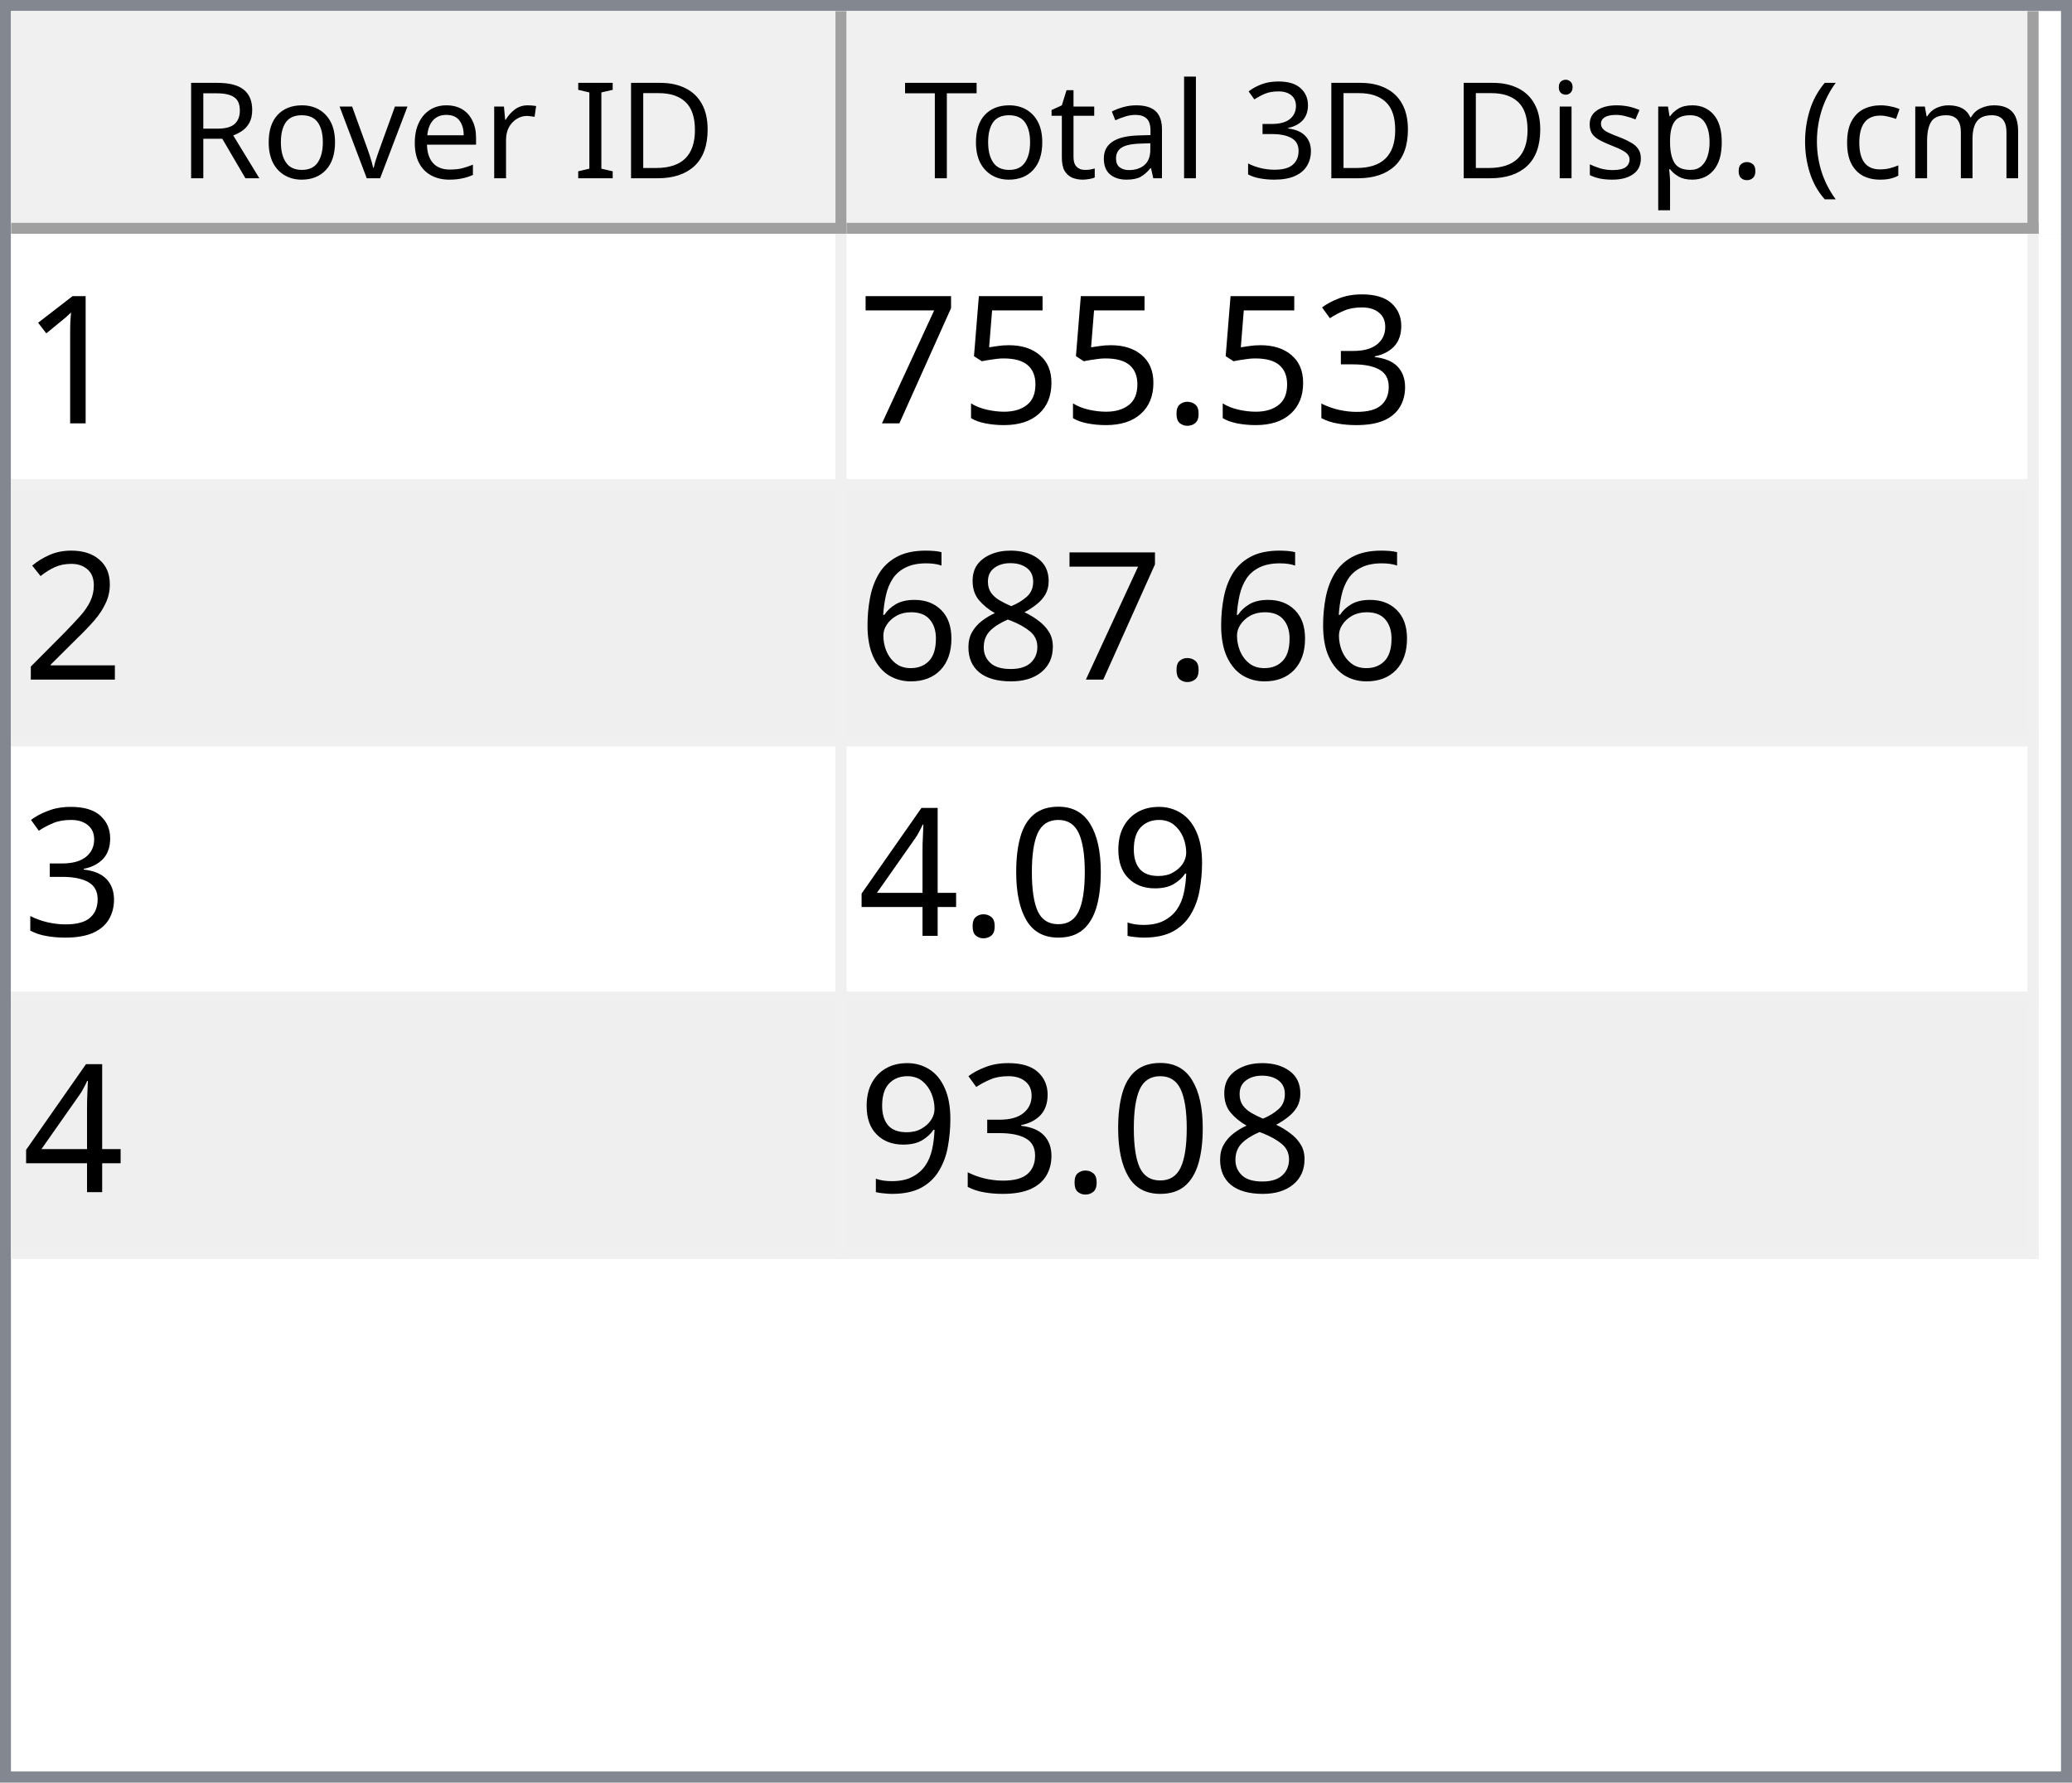
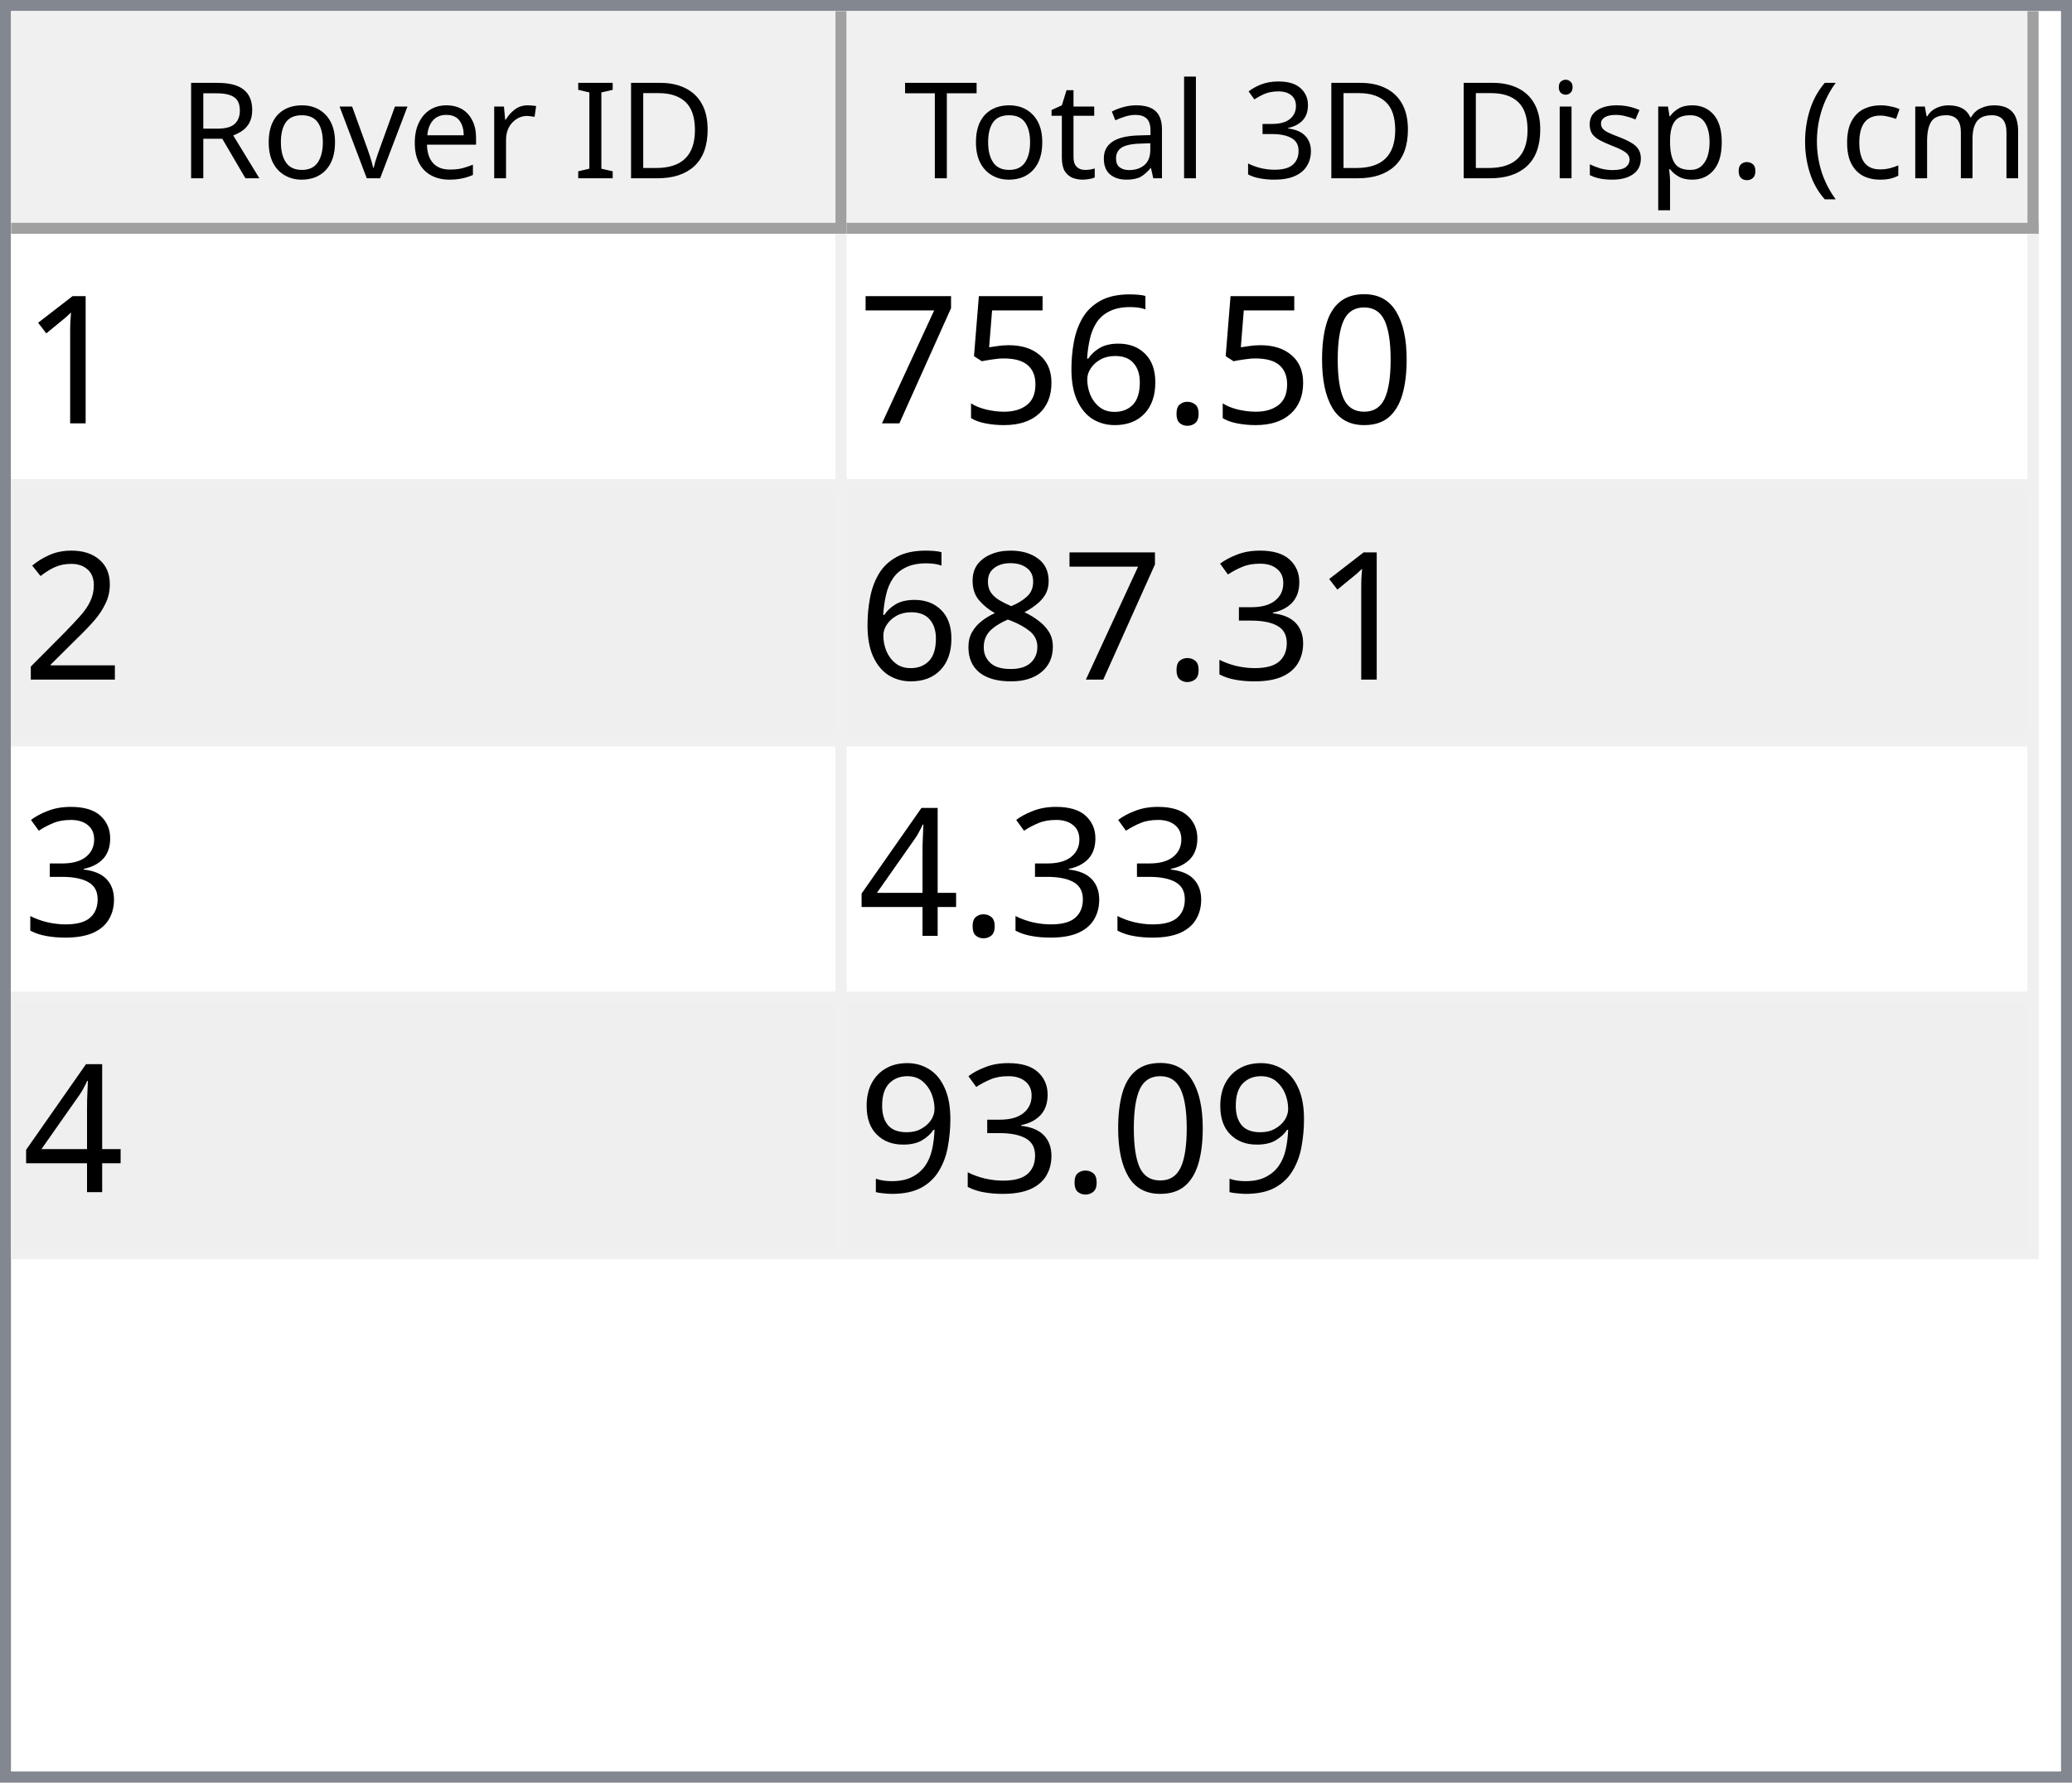
<svg xmlns="http://www.w3.org/2000/svg" style="fill-opacity:1; color-rendering:auto; color-interpolation:auto; text-rendering:auto; stroke:black; stroke-linecap:square; stroke-miterlimit:10; shape-rendering:auto; stroke-opacity:1; fill:black; stroke-dasharray:none; font-weight:normal; stroke-width:1; font-family:'Dialog'; font-style:normal; stroke-linejoin:miter; font-size:12px; stroke-dashoffset:0; image-rendering:auto;" width="186" height="160">
  <defs id="genericDefs" />
  <g>
    <defs id="defs1">
      <clipPath clipPathUnits="userSpaceOnUse" id="clipPath1">
        <path d="M0 0 L186 0 L186 160 L0 160 L0 0 Z" />
      </clipPath>
      <clipPath clipPathUnits="userSpaceOnUse" id="clipPath2">
        <path d="M0 0 L0 160 L186 160 L186 0 Z" />
      </clipPath>
      <clipPath clipPathUnits="userSpaceOnUse" id="clipPath3">
        <path d="M0 0 L0 20 L184 20 L184 0 Z" />
      </clipPath>
      <clipPath clipPathUnits="userSpaceOnUse" id="clipPath4">
        <path d="M0 0 L0 20 L75 20 L75 0 Z" />
      </clipPath>
      <clipPath clipPathUnits="userSpaceOnUse" id="clipPath5">
        <path d="M1 1 L1 19 L74 19 L74 1 Z" />
      </clipPath>
      <clipPath clipPathUnits="userSpaceOnUse" id="clipPath6">
        <path d="M0 0 L0 18 L73 18 L73 0 Z" />
      </clipPath>
      <clipPath clipPathUnits="userSpaceOnUse" id="clipPath7">
        <path d="M-0.5 -0.5 L-0.5 19.5 L74.5 19.5 L74.5 -0.5 Z" />
      </clipPath>
      <clipPath clipPathUnits="userSpaceOnUse" id="clipPath8">
        <path d="M0 0 L0 20 L107 20 L107 0 Z" />
      </clipPath>
      <clipPath clipPathUnits="userSpaceOnUse" id="clipPath9">
        <path d="M1 1 L1 19 L106 19 L106 1 Z" />
      </clipPath>
      <clipPath clipPathUnits="userSpaceOnUse" id="clipPath10">
        <path d="M0 0 L0 18 L105 18 L105 0 Z" />
      </clipPath>
      <clipPath clipPathUnits="userSpaceOnUse" id="clipPath11">
        <path d="M-0.5 -0.5 L-0.5 19.5 L106.5 19.5 L106.5 -0.5 Z" />
      </clipPath>
      <clipPath clipPathUnits="userSpaceOnUse" id="clipPath12">
        <path d="M0 0 L0 138 L184 138 L184 0 Z" />
      </clipPath>
      <clipPath clipPathUnits="userSpaceOnUse" id="clipPath13">
        <path d="M0 0 L0 92 L182 92 L182 0 Z" />
      </clipPath>
      <clipPath clipPathUnits="userSpaceOnUse" id="clipPath14">
        <path d="M-0.5 -0.5 L-0.5 91.5 L181.5 91.5 L181.5 -0.5 Z" />
      </clipPath>
      <clipPath clipPathUnits="userSpaceOnUse" id="clipPath15">
        <path d="M0 0 L0 22 L74 22 L74 0 Z" />
      </clipPath>
      <clipPath clipPathUnits="userSpaceOnUse" id="clipPath16">
        <path d="M0 0 L0 22 L106 22 L106 0 Z" />
      </clipPath>
      <font horiz-adv-x="64.551" id="font1">
        <font-face ascent="107.91" descent="25.098" units-per-em="100" style="font-style:normal; font-family:Segoe UI; font-weight:normal;" />
        <missing-glyph horiz-adv-x="64.551" d="M8.109 0 L8.109 68.266 L56.453 68.266 L56.453 0 L8.109 0 ZM15.328 7.234 L49.219 7.234 L49.219 61.031 L15.328 61.031 L15.328 7.234 Z" />
        <glyph unicode="D" horiz-adv-x="70.117" d="M9.188 0 L9.188 70.016 L28.516 70.016 Q65.531 70.016 65.531 35.891 Q65.531 19.672 55.25 9.836 Q44.969 0 27.734 0 L9.188 0 ZM17.391 62.594 L17.391 7.422 L27.828 7.422 Q41.609 7.422 49.273 14.797 Q56.938 22.172 56.938 35.688 Q56.938 62.594 28.328 62.594 L17.391 62.594 Z" />
        <glyph unicode="I" horiz-adv-x="26.611" d="M17.391 0 L9.188 0 L9.188 70.016 L17.391 70.016 L17.391 0 Z" />
        <glyph unicode=" " horiz-adv-x="27.393" d="" />
        <glyph unicode="r" horiz-adv-x="34.766" d="M34.188 41.891 Q32.078 43.5 28.125 43.5 Q23 43.5 19.555 38.672 Q16.109 33.844 16.109 25.484 L16.109 0 L8.109 0 L8.109 50 L16.109 50 L16.109 39.703 L16.312 39.703 Q18.016 44.969 21.531 47.922 Q25.047 50.875 29.391 50.875 Q32.516 50.875 34.188 50.203 L34.188 41.891 Z" />
        <glyph unicode="e" horiz-adv-x="52.295" d="M48.297 23 L12.984 23 Q13.188 14.656 17.484 10.109 Q21.781 5.562 29.297 5.562 Q37.75 5.562 44.828 11.141 L44.828 3.609 Q38.234 -1.172 27.391 -1.172 Q16.797 -1.172 10.742 5.641 Q4.688 12.453 4.688 24.812 Q4.688 36.469 11.305 43.82 Q17.922 51.172 27.734 51.172 Q37.547 51.172 42.922 44.828 Q48.297 38.484 48.297 27.203 L48.297 23 ZM40.094 29.781 Q40.047 36.719 36.75 40.578 Q33.453 44.438 27.594 44.438 Q21.922 44.438 17.969 40.383 Q14.016 36.328 13.094 29.781 L40.094 29.781 Z" />
        <glyph unicode="v" horiz-adv-x="47.9" d="M47.406 50 L27.484 0 L19.625 0 L0.688 50 L9.469 50 L22.172 13.672 Q23.578 9.672 23.922 6.688 L24.125 6.688 Q24.609 10.453 25.688 13.484 L38.969 50 L47.406 50 Z" />
        <glyph unicode="o" horiz-adv-x="58.594" d="M29 -1.172 Q17.922 -1.172 11.305 5.836 Q4.688 12.844 4.688 24.422 Q4.688 37.016 11.57 44.094 Q18.453 51.172 30.172 51.172 Q41.359 51.172 47.633 44.289 Q53.906 37.406 53.906 25.203 Q53.906 13.234 47.141 6.031 Q40.375 -1.172 29 -1.172 ZM29.594 44.438 Q21.875 44.438 17.383 39.188 Q12.891 33.938 12.891 24.703 Q12.891 15.828 17.43 10.695 Q21.969 5.562 29.594 5.562 Q37.359 5.562 41.531 10.594 Q45.703 15.625 45.703 24.906 Q45.703 34.281 41.531 39.359 Q37.359 44.438 29.594 44.438 Z" />
        <glyph unicode="R" horiz-adv-x="59.814" d="M59.375 0 L49.609 0 L37.891 19.625 Q36.281 22.359 34.766 24.289 Q33.25 26.219 31.664 27.438 Q30.078 28.656 28.25 29.219 Q26.422 29.781 24.125 29.781 L17.391 29.781 L17.391 0 L9.188 0 L9.188 70.016 L30.078 70.016 Q34.672 70.016 38.555 68.867 Q42.438 67.719 45.289 65.375 Q48.141 63.031 49.758 59.547 Q51.375 56.062 51.375 51.375 Q51.375 47.703 50.273 44.656 Q49.172 41.609 47.148 39.211 Q45.125 36.812 42.266 35.133 Q39.406 33.453 35.844 32.516 L35.844 32.328 Q37.594 31.547 38.891 30.547 Q40.188 29.547 41.359 28.18 Q42.531 26.812 43.68 25.078 Q44.828 23.344 46.234 21.047 L59.375 0 ZM17.391 62.594 L17.391 37.203 L28.516 37.203 Q31.594 37.203 34.203 38.133 Q36.812 39.062 38.719 40.797 Q40.625 42.531 41.703 45.047 Q42.781 47.562 42.781 50.688 Q42.781 56.297 39.141 59.445 Q35.5 62.594 28.609 62.594 L17.391 62.594 Z" />
        <glyph unicode=")" horiz-adv-x="30.176" d="M8.297 -15.922 L1.172 -15.922 Q16.406 2.344 16.406 26.812 Q16.406 51.469 1.078 70.016 L8.297 70.016 Q23.531 52.156 23.531 26.703 Q23.531 1.375 8.297 -15.922 Z" />
        <glyph unicode="m" horiz-adv-x="86.133" d="M79.109 0 L71.094 0 L71.094 28.719 Q71.094 37.016 68.531 40.727 Q65.969 44.438 59.906 44.438 Q54.781 44.438 51.195 39.75 Q47.609 35.062 47.609 28.516 L47.609 0 L39.594 0 L39.594 29.688 Q39.594 44.438 28.219 44.438 Q22.953 44.438 19.531 40.016 Q16.109 35.594 16.109 28.516 L16.109 0 L8.109 0 L8.109 50 L16.109 50 L16.109 42.094 L16.312 42.094 Q21.625 51.172 31.844 51.172 Q36.969 51.172 40.773 48.312 Q44.578 45.453 46 40.828 Q51.562 51.172 62.594 51.172 Q79.109 51.172 79.109 30.812 L79.109 0 Z" />
        <glyph unicode="c" horiz-adv-x="46.191" d="M42.188 2.297 Q36.422 -1.172 28.516 -1.172 Q17.828 -1.172 11.258 5.789 Q4.688 12.75 4.688 23.828 Q4.688 36.188 11.766 43.68 Q18.844 51.172 30.672 51.172 Q37.25 51.172 42.281 48.734 L42.281 40.531 Q36.719 44.438 30.375 44.438 Q22.703 44.438 17.797 38.945 Q12.891 33.453 12.891 24.516 Q12.891 15.719 17.508 10.641 Q22.125 5.562 29.891 5.562 Q36.422 5.562 42.188 9.906 L42.188 2.297 Z" />
        <glyph unicode="(" horiz-adv-x="30.176" d="M29.109 -15.922 L21.969 -15.922 Q6.844 1.375 6.844 26.703 Q6.844 52.156 21.969 70.016 L29.203 70.016 Q13.875 51.469 13.875 26.812 Q13.875 2.344 29.109 -15.922 Z" />
        <glyph unicode="." horiz-adv-x="21.68" d="M10.891 -1.078 Q8.641 -1.078 7.055 0.539 Q5.469 2.156 5.469 4.391 Q5.469 6.641 7.055 8.273 Q8.641 9.906 10.891 9.906 Q13.188 9.906 14.797 8.273 Q16.406 6.641 16.406 4.391 Q16.406 2.156 14.797 0.539 Q13.188 -1.078 10.891 -1.078 Z" />
        <glyph unicode="p" horiz-adv-x="58.789" d="M16.312 7.234 L16.109 7.234 L16.109 -23 L8.109 -23 L8.109 50 L16.109 50 L16.109 41.219 L16.312 41.219 Q22.219 51.172 33.594 51.172 Q43.266 51.172 48.688 44.461 Q54.109 37.75 54.109 26.469 Q54.109 13.922 48 6.375 Q41.891 -1.172 31.297 -1.172 Q21.578 -1.172 16.312 7.234 ZM16.109 27.391 L16.109 20.406 Q16.109 14.203 20.141 9.883 Q24.172 5.562 30.375 5.562 Q37.641 5.562 41.773 11.133 Q45.906 16.703 45.906 26.609 Q45.906 34.969 42.047 39.703 Q38.188 44.438 31.594 44.438 Q24.609 44.438 20.359 39.578 Q16.109 34.719 16.109 27.391 Z" />
        <glyph unicode="s" horiz-adv-x="42.432" d="M5.078 1.812 L5.078 10.406 Q11.625 5.562 19.484 5.562 Q30.031 5.562 30.031 12.594 Q30.031 14.594 29.125 15.992 Q28.219 17.391 26.68 18.461 Q25.141 19.531 23.07 20.383 Q21 21.234 18.609 22.172 Q15.281 23.484 12.766 24.828 Q10.25 26.172 8.57 27.859 Q6.891 29.547 6.031 31.695 Q5.172 33.844 5.172 36.719 Q5.172 40.234 6.789 42.945 Q8.406 45.656 11.086 47.484 Q13.766 49.312 17.211 50.242 Q20.656 51.172 24.312 51.172 Q30.812 51.172 35.938 48.922 L35.938 40.828 Q30.422 44.438 23.25 44.438 Q21 44.438 19.195 43.922 Q17.391 43.406 16.094 42.477 Q14.797 41.547 14.086 40.258 Q13.375 38.969 13.375 37.406 Q13.375 35.453 14.086 34.133 Q14.797 32.812 16.164 31.789 Q17.531 30.766 19.484 29.938 Q21.438 29.109 23.922 28.125 Q27.25 26.859 29.883 25.516 Q32.516 24.172 34.375 22.484 Q36.234 20.797 37.234 18.602 Q38.234 16.406 38.234 13.375 Q38.234 9.672 36.602 6.938 Q34.969 4.203 32.234 2.398 Q29.5 0.594 25.93 -0.289 Q22.359 -1.172 18.453 -1.172 Q10.75 -1.172 5.078 1.812 Z" />
        <glyph unicode="i" horiz-adv-x="24.219" d="M12.203 62.703 Q10.062 62.703 8.547 64.164 Q7.031 65.625 7.031 67.875 Q7.031 70.125 8.547 71.609 Q10.062 73.094 12.203 73.094 Q14.406 73.094 15.945 71.609 Q17.484 70.125 17.484 67.875 Q17.484 65.719 15.945 64.211 Q14.406 62.703 12.203 62.703 ZM16.109 0 L8.109 0 L8.109 50 L16.109 50 L16.109 0 Z" />
        <glyph unicode="3" horiz-adv-x="53.906" d="M46.531 19.828 Q46.531 15.094 44.75 11.211 Q42.969 7.328 39.719 4.57 Q36.469 1.812 31.93 0.297 Q27.391 -1.219 21.922 -1.219 Q11.922 -1.219 6 2.594 L6 11.188 Q13.094 5.609 22.219 5.609 Q25.875 5.609 28.828 6.539 Q31.781 7.469 33.906 9.227 Q36.031 10.984 37.18 13.477 Q38.328 15.969 38.328 19.094 Q38.328 32.812 18.797 32.812 L12.984 32.812 L12.984 39.594 L18.5 39.594 Q35.797 39.594 35.797 52.484 Q35.797 64.406 22.609 64.406 Q15.188 64.406 8.688 59.422 L8.688 67.188 Q15.375 71.188 24.609 71.188 Q29 71.188 32.57 69.969 Q36.141 68.75 38.68 66.555 Q41.219 64.359 42.609 61.281 Q44 58.203 44 54.5 Q44 40.672 30.031 36.719 L30.031 36.531 Q33.594 36.141 36.625 34.797 Q39.656 33.453 41.852 31.305 Q44.047 29.156 45.289 26.25 Q46.531 23.344 46.531 19.828 Z" />
        <glyph unicode="l" horiz-adv-x="24.219" d="M16.109 0 L8.109 0 L8.109 74.031 L16.109 74.031 L16.109 0 Z" />
        <glyph unicode="a" horiz-adv-x="50.879" d="M43.891 0 L35.891 0 L35.891 7.812 L35.688 7.812 Q30.469 -1.172 20.312 -1.172 Q12.844 -1.172 8.617 2.781 Q4.391 6.734 4.391 13.281 Q4.391 27.297 20.906 29.594 L35.891 31.688 Q35.891 44.438 25.594 44.438 Q16.547 44.438 9.281 38.281 L9.281 46.484 Q16.656 51.172 26.266 51.172 Q43.891 51.172 43.891 32.516 L43.891 0 ZM35.891 25.297 L23.828 23.641 Q18.266 22.859 15.43 20.875 Q12.594 18.891 12.594 13.875 Q12.594 10.203 15.211 7.883 Q17.828 5.562 22.172 5.562 Q28.125 5.562 32.008 9.742 Q35.891 13.922 35.891 20.312 L35.891 25.297 Z" />
        <glyph unicode="t" horiz-adv-x="33.887" d="M31.297 0.484 Q28.469 -1.078 23.828 -1.078 Q10.688 -1.078 10.688 13.578 L10.688 43.172 L2.094 43.172 L2.094 50 L10.688 50 L10.688 62.203 L18.703 64.797 L18.703 50 L31.297 50 L31.297 43.172 L18.703 43.172 L18.703 14.984 Q18.703 9.969 20.414 7.82 Q22.125 5.672 26.078 5.672 Q29.109 5.672 31.297 7.328 L31.297 0.484 Z" />
        <glyph unicode="T" horiz-adv-x="52.393" d="M50.594 62.594 L30.375 62.594 L30.375 0 L22.172 0 L22.172 62.594 L2 62.594 L2 70.016 L50.594 70.016 L50.594 62.594 Z" />
      </font>
      <font horiz-adv-x="75.0" id="font2">
        <font-face ascent="100.537" descent="21.973" units-per-em="100" style="font-style:normal; font-family:sans-serif; font-weight:normal;" />
        <missing-glyph horiz-adv-x="75.0" d="M12.5 0 L12.5 62.5 L62.5 62.5 L62.5 0 L12.5 0 ZM14.062 1.562 L60.938 1.562 L60.938 60.938 L14.062 60.938 L14.062 1.562 Z" />
        <glyph unicode="1" horiz-adv-x="55.615" d="M37.25 0 L28.469 0 L28.469 56 Q25.297 52.984 20.141 49.953 Q14.984 46.922 10.891 45.406 L10.891 53.906 Q18.266 57.375 23.781 62.305 Q29.297 67.234 31.594 71.875 L37.25 71.875 L37.25 0 Z" />
-         <glyph unicode="3" horiz-adv-x="55.615" d="M4.203 18.891 L12.984 20.062 Q14.5 12.594 18.141 9.297 Q21.781 6 27 6 Q33.203 6 37.477 10.297 Q41.75 14.594 41.75 20.953 Q41.75 27 37.797 30.93 Q33.844 34.859 27.734 34.859 Q25.25 34.859 21.531 33.891 L22.516 41.609 Q23.391 41.5 23.922 41.5 Q29.547 41.5 34.039 44.43 Q38.531 47.359 38.531 53.469 Q38.531 58.297 35.258 61.477 Q31.984 64.656 26.812 64.656 Q21.688 64.656 18.266 61.43 Q14.844 58.203 13.875 51.766 L5.078 53.328 Q6.688 62.156 12.398 67.016 Q18.109 71.875 26.609 71.875 Q32.469 71.875 37.398 69.359 Q42.328 66.844 44.945 62.5 Q47.562 58.156 47.562 53.266 Q47.562 48.641 45.07 44.828 Q42.578 41.016 37.703 38.766 Q44.047 37.312 47.562 32.695 Q51.078 28.078 51.078 21.141 Q51.078 11.766 44.242 5.25 Q37.406 -1.266 26.953 -1.266 Q17.531 -1.266 11.305 4.352 Q5.078 9.969 4.203 18.891 Z" />
+         <glyph unicode="0" horiz-adv-x="55.615" d="M4.156 35.297 Q4.156 48 6.766 55.742 Q9.375 63.484 14.523 67.68 Q19.672 71.875 27.484 71.875 Q33.25 71.875 37.594 69.555 Q41.938 67.234 44.773 62.867 Q47.609 58.5 49.219 52.227 Q50.828 45.953 50.828 35.297 Q50.828 22.703 48.242 14.969 Q45.656 7.234 40.508 3.008 Q35.359 -1.219 27.484 -1.219 Q17.141 -1.219 11.234 6.203 Q4.156 15.141 4.156 35.297 ZM13.188 35.297 Q13.188 17.672 17.312 11.836 Q21.438 6 27.484 6 Q33.547 6 37.672 11.859 Q41.797 17.719 41.797 35.297 Q41.797 52.984 37.672 58.789 Q33.547 64.594 27.391 64.594 Q21.344 64.594 17.719 59.469 Q13.188 52.938 13.188 35.297 Z" />
        <glyph unicode="." horiz-adv-x="27.783" d="M9.078 0 L9.078 10.016 L19.094 10.016 L19.094 0 L9.078 0 Z" />
+         <glyph unicode="6" horiz-adv-x="55.615" d="M49.75 54.047 L41.016 53.375 Q39.844 58.547 37.703 60.891 Q34.125 64.656 28.906 64.656 Q24.703 64.656 21.531 62.312 Q17.391 59.281 14.992 53.469 Q12.594 47.656 12.5 36.922 Q15.672 41.75 20.266 44.094 Q24.859 46.438 29.891 46.438 Q38.672 46.438 44.852 39.969 Q51.031 33.5 51.031 23.25 Q51.031 16.5 48.125 10.719 Q45.219 4.938 40.141 1.859 Q35.062 -1.219 28.609 -1.219 Q17.625 -1.219 10.695 6.859 Q3.766 14.938 3.766 33.5 Q3.766 54.25 11.422 63.672 Q18.109 71.875 29.438 71.875 Q37.891 71.875 43.289 67.141 Q48.688 62.406 49.75 54.047 ZM13.875 23.188 Q13.875 18.656 15.797 14.508 Q17.719 10.359 21.188 8.18 Q24.656 6 28.469 6 Q34.031 6 38.039 10.492 Q42.047 14.984 42.047 22.703 Q42.047 30.125 38.086 34.398 Q34.125 38.672 28.125 38.672 Q22.172 38.672 18.023 34.398 Q13.875 30.125 13.875 23.188 Z" />
        <glyph unicode="5" horiz-adv-x="55.615" d="M4.156 18.75 L13.375 19.531 Q14.406 12.797 18.141 9.398 Q21.875 6 27.156 6 Q33.5 6 37.891 10.789 Q42.281 15.578 42.281 23.484 Q42.281 31 38.062 35.352 Q33.844 39.703 27 39.703 Q22.75 39.703 19.336 37.773 Q15.922 35.844 13.969 32.766 L5.719 33.844 L12.641 70.609 L48.25 70.609 L48.25 62.203 L19.672 62.203 L15.828 42.969 Q22.266 47.469 29.344 47.469 Q38.719 47.469 45.164 40.969 Q51.609 34.469 51.609 24.266 Q51.609 14.547 45.953 7.469 Q39.062 -1.219 27.156 -1.219 Q17.391 -1.219 11.211 4.25 Q5.031 9.719 4.156 18.75 Z" />
        <glyph unicode="7" horiz-adv-x="55.615" d="M4.734 62.203 L4.734 70.656 L51.078 70.656 L51.078 63.812 Q44.234 56.547 37.523 44.484 Q30.812 32.422 27.156 19.672 Q24.516 10.688 23.781 0 L14.75 0 Q14.891 8.453 18.062 20.414 Q21.234 32.375 27.172 43.484 Q33.109 54.594 39.797 62.203 L4.734 62.203 Z" />
        <glyph unicode="2" horiz-adv-x="55.615" d="M50.344 8.453 L50.344 0 L3.031 0 Q2.938 3.172 4.047 6.109 Q5.859 10.938 9.836 15.625 Q13.812 20.312 21.344 26.469 Q33.016 36.031 37.117 41.625 Q41.219 47.219 41.219 52.203 Q41.219 57.422 37.477 61.008 Q33.734 64.594 27.734 64.594 Q21.391 64.594 17.578 60.789 Q13.766 56.984 13.719 50.25 L4.688 51.172 Q5.609 61.281 11.664 66.578 Q17.719 71.875 27.938 71.875 Q38.234 71.875 44.242 66.164 Q50.25 60.453 50.25 52 Q50.25 47.703 48.492 43.555 Q46.734 39.406 42.656 34.812 Q38.578 30.219 29.109 22.219 Q21.188 15.578 18.945 13.211 Q16.703 10.844 15.234 8.453 L50.344 8.453 Z" />
+         <glyph unicode="3" horiz-adv-x="55.615" d="M4.203 18.891 L12.984 20.062 Q14.5 12.594 18.141 9.297 Q21.781 6 27 6 Q33.203 6 37.477 10.297 Q41.75 14.594 41.75 20.953 Q41.75 27 37.797 30.93 Q33.844 34.859 27.734 34.859 Q25.25 34.859 21.531 33.891 L22.516 41.609 Q23.391 41.5 23.922 41.5 Q29.547 41.5 34.039 44.43 Q38.531 47.359 38.531 53.469 Q38.531 58.297 35.258 61.477 Q31.984 64.656 26.812 64.656 Q21.688 64.656 18.266 61.43 Q14.844 58.203 13.875 51.766 L5.078 53.328 Q6.688 62.156 12.398 67.016 Q18.109 71.875 26.609 71.875 Q32.469 71.875 37.398 69.359 Q42.328 66.844 44.945 62.5 Q47.562 58.156 47.562 53.266 Q47.562 48.641 45.07 44.828 Q42.578 41.016 37.703 38.766 Q44.047 37.312 47.562 32.695 Q51.078 28.078 51.078 21.141 Q51.078 11.766 44.242 5.25 Q37.406 -1.266 26.953 -1.266 Q17.531 -1.266 11.305 4.352 Q5.078 9.969 4.203 18.891 Z" />
        <glyph unicode="8" horiz-adv-x="55.615" d="M17.672 38.812 Q12.203 40.828 9.57 44.539 Q6.938 48.25 6.938 53.422 Q6.938 61.234 12.555 66.555 Q18.172 71.875 27.484 71.875 Q36.859 71.875 42.578 66.43 Q48.297 60.984 48.297 53.172 Q48.297 48.188 45.68 44.508 Q43.062 40.828 37.75 38.812 Q44.344 36.672 47.781 31.883 Q51.219 27.094 51.219 20.453 Q51.219 11.281 44.727 5.031 Q38.234 -1.219 27.641 -1.219 Q17.047 -1.219 10.547 5.055 Q4.047 11.328 4.047 20.703 Q4.047 27.688 7.594 32.398 Q11.141 37.109 17.672 38.812 ZM15.922 53.719 Q15.922 48.641 19.195 45.414 Q22.469 42.188 27.688 42.188 Q32.766 42.188 36.016 45.383 Q39.266 48.578 39.266 53.219 Q39.266 58.062 35.914 61.359 Q32.562 64.656 27.594 64.656 Q22.562 64.656 19.242 61.43 Q15.922 58.203 15.922 53.719 ZM13.094 20.656 Q13.094 16.891 14.875 13.375 Q16.656 9.859 20.172 7.93 Q23.688 6 27.734 6 Q34.031 6 38.133 10.055 Q42.234 14.109 42.234 20.359 Q42.234 26.703 38.016 30.859 Q33.797 35.016 27.438 35.016 Q21.234 35.016 17.164 30.914 Q13.094 26.812 13.094 20.656 Z" />
-         <glyph unicode="6" horiz-adv-x="55.615" d="M49.75 54.047 L41.016 53.375 Q39.844 58.547 37.703 60.891 Q34.125 64.656 28.906 64.656 Q24.703 64.656 21.531 62.312 Q17.391 59.281 14.992 53.469 Q12.594 47.656 12.5 36.922 Q15.672 41.75 20.266 44.094 Q24.859 46.438 29.891 46.438 Q38.672 46.438 44.852 39.969 Q51.031 33.5 51.031 23.25 Q51.031 16.5 48.125 10.719 Q45.219 4.938 40.141 1.859 Q35.062 -1.219 28.609 -1.219 Q17.625 -1.219 10.695 6.859 Q3.766 14.938 3.766 33.5 Q3.766 54.25 11.422 63.672 Q18.109 71.875 29.438 71.875 Q37.891 71.875 43.289 67.141 Q48.688 62.406 49.75 54.047 ZM13.875 23.188 Q13.875 18.656 15.797 14.508 Q17.719 10.359 21.188 8.18 Q24.656 6 28.469 6 Q34.031 6 38.039 10.492 Q42.047 14.984 42.047 22.703 Q42.047 30.125 38.086 34.398 Q34.125 38.672 28.125 38.672 Q22.172 38.672 18.023 34.398 Q13.875 30.125 13.875 23.188 Z" />
+         <glyph unicode="4" horiz-adv-x="55.615" d="M32.328 0 L32.328 17.141 L1.266 17.141 L1.266 25.203 L33.938 71.578 L41.109 71.578 L41.109 25.203 L50.781 25.203 L50.781 17.141 L41.109 17.141 L41.109 0 L32.328 0 ZM32.328 25.203 L32.328 57.469 L9.906 25.203 L32.328 25.203 Z" />
        <glyph unicode="9" horiz-adv-x="55.615" d="M5.469 16.547 L13.922 17.328 Q14.984 11.375 18.016 8.688 Q21.047 6 25.781 6 Q29.828 6 32.883 7.859 Q35.938 9.719 37.891 12.82 Q39.844 15.922 41.164 21.195 Q42.484 26.469 42.484 31.938 Q42.484 32.516 42.438 33.688 Q39.797 29.5 35.234 26.883 Q30.672 24.266 25.344 24.266 Q16.453 24.266 10.305 30.711 Q4.156 37.156 4.156 47.703 Q4.156 58.594 10.578 65.234 Q17 71.875 26.656 71.875 Q33.641 71.875 39.43 68.117 Q45.219 64.359 48.219 57.398 Q51.219 50.438 51.219 37.25 Q51.219 23.531 48.242 15.406 Q45.266 7.281 39.383 3.031 Q33.5 -1.219 25.594 -1.219 Q17.188 -1.219 11.867 3.445 Q6.547 8.109 5.469 16.547 ZM41.453 48.141 Q41.453 55.719 37.43 60.156 Q33.406 64.594 27.734 64.594 Q21.875 64.594 17.531 59.812 Q13.188 55.031 13.188 47.406 Q13.188 40.578 17.312 36.305 Q21.438 32.031 27.484 32.031 Q33.594 32.031 37.523 36.305 Q41.453 40.578 41.453 48.141 Z" />
-         <glyph unicode="0" horiz-adv-x="55.615" d="M4.156 35.297 Q4.156 48 6.766 55.742 Q9.375 63.484 14.523 67.68 Q19.672 71.875 27.484 71.875 Q33.25 71.875 37.594 69.555 Q41.938 67.234 44.773 62.867 Q47.609 58.5 49.219 52.227 Q50.828 45.953 50.828 35.297 Q50.828 22.703 48.242 14.969 Q45.656 7.234 40.508 3.008 Q35.359 -1.219 27.484 -1.219 Q17.141 -1.219 11.234 6.203 Q4.156 15.141 4.156 35.297 ZM13.188 35.297 Q13.188 17.672 17.312 11.836 Q21.438 6 27.484 6 Q33.547 6 37.672 11.859 Q41.797 17.719 41.797 35.297 Q41.797 52.984 37.672 58.789 Q33.547 64.594 27.391 64.594 Q21.344 64.594 17.719 59.469 Q13.188 52.938 13.188 35.297 Z" />
-         <glyph unicode="4" horiz-adv-x="55.615" d="M32.328 0 L32.328 17.141 L1.266 17.141 L1.266 25.203 L33.938 71.578 L41.109 71.578 L41.109 25.203 L50.781 25.203 L50.781 17.141 L41.109 17.141 L41.109 0 L32.328 0 ZM32.328 25.203 L32.328 57.469 L9.906 25.203 L32.328 25.203 Z" />
      </font>
    </defs>
    <g style="fill:white; stroke:white;">
      <rect x="0" y="0" width="186" style="clip-path:url(#clipPath1); stroke:none;" height="160" />
    </g>
    <g style="fill:white; text-rendering:optimizeSpeed; color-rendering:optimizeSpeed; image-rendering:optimizeSpeed; shape-rendering:crispEdges; stroke:white; color-interpolation:sRGB;">
      <rect x="0" width="186" height="160" y="0" style="stroke:none;" />
      <path style="stroke:none;" d="M0 160 L186 160 L186 0 L0 0 Z" />
    </g>
    <g style="fill:rgb(240,240,240); font-family:'Segoe UI'; stroke:rgb(240,240,240);">
      <rect x="0" y="0" width="186" style="clip-path:url(#clipPath2); stroke:none;" height="160" />
    </g>
    <g style="fill:rgb(130,135,144); font-family:'Segoe UI'; stroke:rgb(130,135,144);">
      <path d="M0 0 L186 0 L186 160 L0 160 L0 0 ZM1 1 L185 1 L185 159 L1 159 L1 1 Z" style="fill-rule:evenodd; clip-path:url(#clipPath2); stroke:none;" />
    </g>
    <g style="fill:white; font-family:'Segoe UI'; stroke:white;" transform="translate(1,1)">
      <rect x="0" y="0" width="184" style="clip-path:url(#clipPath3); stroke:none;" height="20" />
    </g>
    <g style="fill:rgb(240,240,240); font-family:'Segoe UI'; stroke:rgb(240,240,240);" transform="translate(1,1)">
      <rect x="0" y="0" width="75" style="clip-path:url(#clipPath4); stroke:none;" height="20" />
    </g>
    <g style="font-family:'Segoe UI';" transform="translate(2,2)">
      <text x="14" xml:space="preserve" y="14" style="clip-path:url(#clipPath6); stroke:none;">Rover ID</text>
    </g>
    <g style="fill:rgb(160,160,160); font-family:'Segoe UI'; stroke:rgb(160,160,160); stroke-linejoin:bevel;" transform="translate(1.5,1.5)">
      <line x1="74" x2="74" y1="0" style="fill:none; clip-path:url(#clipPath7);" y2="19" />
    </g>
    <g style="fill:rgb(160,160,160); font-family:'Segoe UI'; stroke:rgb(160,160,160); stroke-linejoin:bevel;" transform="matrix(1,0,0,1,1,1) translate(0.5,0.5)">
      <line x1="0" x2="74" y1="19" style="fill:none; clip-path:url(#clipPath7);" y2="19" />
    </g>
    <g style="fill:rgb(240,240,240); font-family:'Segoe UI'; stroke:rgb(240,240,240);" transform="translate(76,1)">
      <rect x="0" y="0" width="107" style="clip-path:url(#clipPath8); stroke:none;" height="20" />
    </g>
    <g style="font-family:'Segoe UI';" transform="translate(77,2)">
      <text x="1" xml:space="preserve" y="14" style="clip-path:url(#clipPath10); stroke:none;"> Total 3D Disp. (cm)</text>
    </g>
    <g style="fill:rgb(160,160,160); font-family:'Segoe UI'; stroke:rgb(160,160,160); stroke-linejoin:bevel;" transform="translate(76.5,1.5)">
      <line x1="106" x2="106" y1="0" style="fill:none; clip-path:url(#clipPath11);" y2="19" />
    </g>
    <g style="fill:rgb(160,160,160); font-family:'Segoe UI'; stroke:rgb(160,160,160); stroke-linejoin:bevel;" transform="matrix(1,0,0,1,76,1) translate(0.5,0.5)">
      <line x1="0" x2="106" y1="19" style="fill:none; clip-path:url(#clipPath11);" y2="19" />
    </g>
    <g style="fill:white; font-family:'Segoe UI'; stroke:white;" transform="translate(1,21)">
      <rect x="0" y="0" width="184" style="clip-path:url(#clipPath12); stroke:none;" height="138" />
    </g>
    <g style="fill:rgb(240,240,240); font-size:16px; font-family:sans-serif; stroke:rgb(240,240,240);" transform="translate(1,21)">
      <rect x="0" y="0" width="182" style="clip-path:url(#clipPath13); stroke:none;" height="92" />
      <line transform="translate(0.5,0.5)" x1="0" x2="181" y1="22" style="clip-path:url(#clipPath14); fill:none; stroke-linejoin:bevel;" y2="22" />
    </g>
    <g transform="matrix(1,0,0,1,1,21) translate(0.5,0.5)" style="fill:rgb(240,240,240); font-size:16px; font-family:sans-serif; stroke:rgb(240,240,240); stroke-linejoin:bevel;">
      <line x1="0" x2="181" y1="45" style="fill:none; clip-path:url(#clipPath14);" y2="45" />
    </g>
    <g transform="matrix(1,0,0,1,1,21) translate(0.5,0.5)" style="fill:rgb(240,240,240); font-size:16px; font-family:sans-serif; stroke:rgb(240,240,240); stroke-linejoin:bevel;">
      <line x1="0" x2="181" y1="68" style="fill:none; clip-path:url(#clipPath14);" y2="68" />
    </g>
    <g transform="matrix(1,0,0,1,1,21) translate(0.5,0.5)" style="fill:rgb(240,240,240); font-size:16px; font-family:sans-serif; stroke:rgb(240,240,240); stroke-linejoin:bevel;">
      <line x1="0" x2="181" y1="91" style="fill:none; clip-path:url(#clipPath14);" y2="91" />
    </g>
    <g transform="matrix(1,0,0,1,1,21) translate(0.5,0.5)" style="fill:rgb(240,240,240); font-size:16px; font-family:sans-serif; stroke:rgb(240,240,240); stroke-linejoin:bevel;">
      <line x1="74" x2="74" y1="0" style="fill:none; clip-path:url(#clipPath14);" y2="91" />
    </g>
    <g transform="matrix(1,0,0,1,1,21) translate(0.5,0.5)" style="fill:rgb(240,240,240); font-size:16px; font-family:sans-serif; stroke:rgb(240,240,240); stroke-linejoin:bevel;">
      <line x1="181" x2="181" y1="0" style="fill:none; clip-path:url(#clipPath14);" y2="91" />
    </g>
    <g style="fill:white; font-size:16px; font-family:sans-serif; stroke:white;" transform="matrix(1,0,0,1,1,21)">
      <rect x="0" y="0" width="74" style="clip-path:url(#clipPath15); stroke:none;" height="22" />
      <text x="1" y="17" style="fill:black; clip-path:url(#clipPath15); stroke:none;" xml:space="preserve">1</text>
    </g>
    <g style="fill:white; font-size:16px; font-family:sans-serif; stroke:white;" transform="matrix(1,0,0,1,1,21) translate(75,0)">
      <rect x="0" y="0" width="106" style="clip-path:url(#clipPath16); stroke:none;" height="22" />
-       <text x="1" y="17" style="fill:black; clip-path:url(#clipPath16); stroke:none;" xml:space="preserve">755.53</text>
+       <text x="1" y="17" style="fill:black; clip-path:url(#clipPath16); stroke:none;" xml:space="preserve">756.50</text>
    </g>
    <g style="fill:rgb(239,239,239); font-size:16px; font-family:sans-serif; stroke:rgb(239,239,239);" transform="matrix(1,0,0,1,1,21) translate(0,23)">
      <rect x="0" y="0" width="74" style="clip-path:url(#clipPath15); stroke:none;" height="22" />
      <text x="1" y="17" style="fill:black; clip-path:url(#clipPath15); stroke:none;" xml:space="preserve">2</text>
    </g>
    <g style="fill:rgb(239,239,239); font-size:16px; font-family:sans-serif; stroke:rgb(239,239,239);" transform="matrix(1,0,0,1,1,21) translate(75,23)">
      <rect x="0" y="0" width="106" style="clip-path:url(#clipPath16); stroke:none;" height="22" />
-       <text x="1" y="17" style="fill:black; clip-path:url(#clipPath16); stroke:none;" xml:space="preserve">687.66</text>
+       <text x="1" y="17" style="fill:black; clip-path:url(#clipPath16); stroke:none;" xml:space="preserve">687.31</text>
    </g>
    <g style="fill:white; font-size:16px; font-family:sans-serif; stroke:white;" transform="matrix(1,0,0,1,1,21) translate(0,46)">
      <rect x="0" y="0" width="74" style="clip-path:url(#clipPath15); stroke:none;" height="22" />
      <text x="1" y="17" style="fill:black; clip-path:url(#clipPath15); stroke:none;" xml:space="preserve">3</text>
    </g>
    <g style="fill:white; font-size:16px; font-family:sans-serif; stroke:white;" transform="matrix(1,0,0,1,1,21) translate(75,46)">
      <rect x="0" y="0" width="106" style="clip-path:url(#clipPath16); stroke:none;" height="22" />
-       <text x="1" y="17" style="fill:black; clip-path:url(#clipPath16); stroke:none;" xml:space="preserve">4.09</text>
+       <text x="1" y="17" style="fill:black; clip-path:url(#clipPath16); stroke:none;" xml:space="preserve">4.33</text>
    </g>
    <g style="fill:rgb(239,239,239); font-size:16px; font-family:sans-serif; stroke:rgb(239,239,239);" transform="matrix(1,0,0,1,1,21) translate(0,69)">
      <rect x="0" y="0" width="74" style="clip-path:url(#clipPath15); stroke:none;" height="22" />
      <text x="1" y="17" style="fill:black; clip-path:url(#clipPath15); stroke:none;" xml:space="preserve">4</text>
    </g>
    <g style="fill:rgb(239,239,239); font-size:16px; font-family:sans-serif; stroke:rgb(239,239,239);" transform="matrix(1,0,0,1,1,21) translate(75,69)">
      <rect x="0" y="0" width="106" style="clip-path:url(#clipPath16); stroke:none;" height="22" />
-       <text x="1" y="17" style="fill:black; clip-path:url(#clipPath16); stroke:none;" xml:space="preserve">93.08</text>
+       <text x="1" y="17" style="fill:black; clip-path:url(#clipPath16); stroke:none;" xml:space="preserve">93.09</text>
    </g>
  </g>
</svg>
